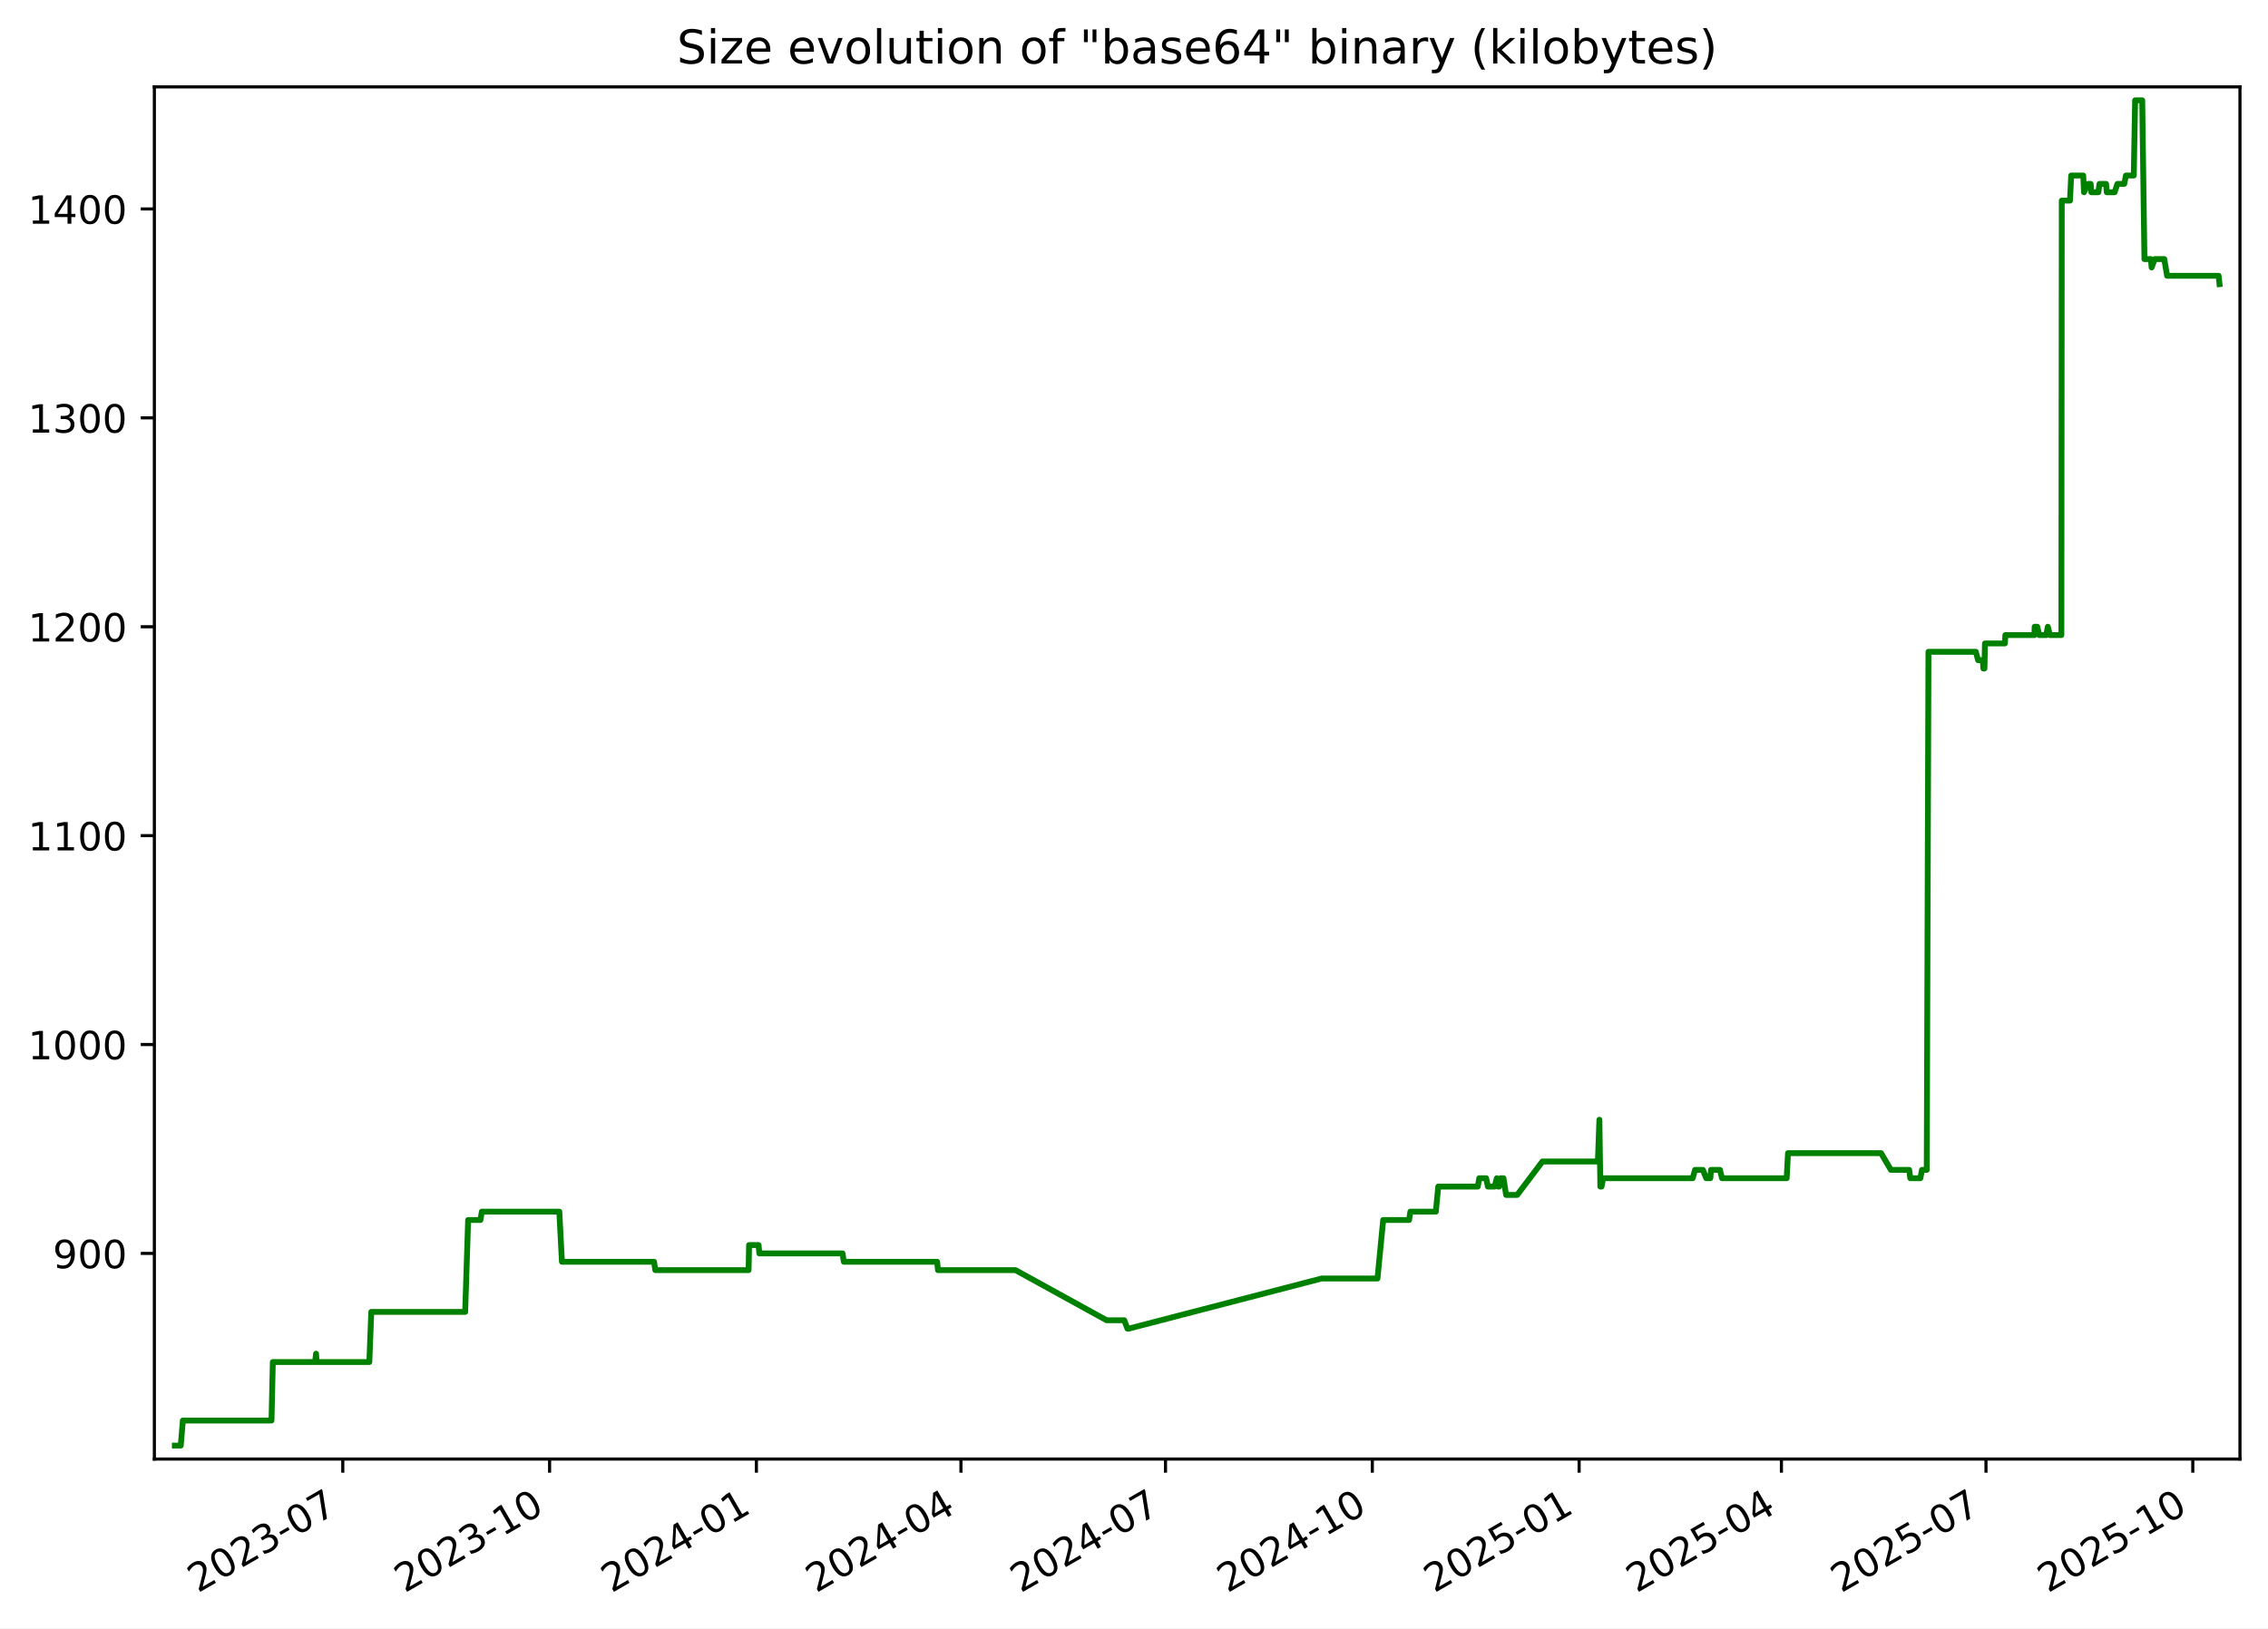
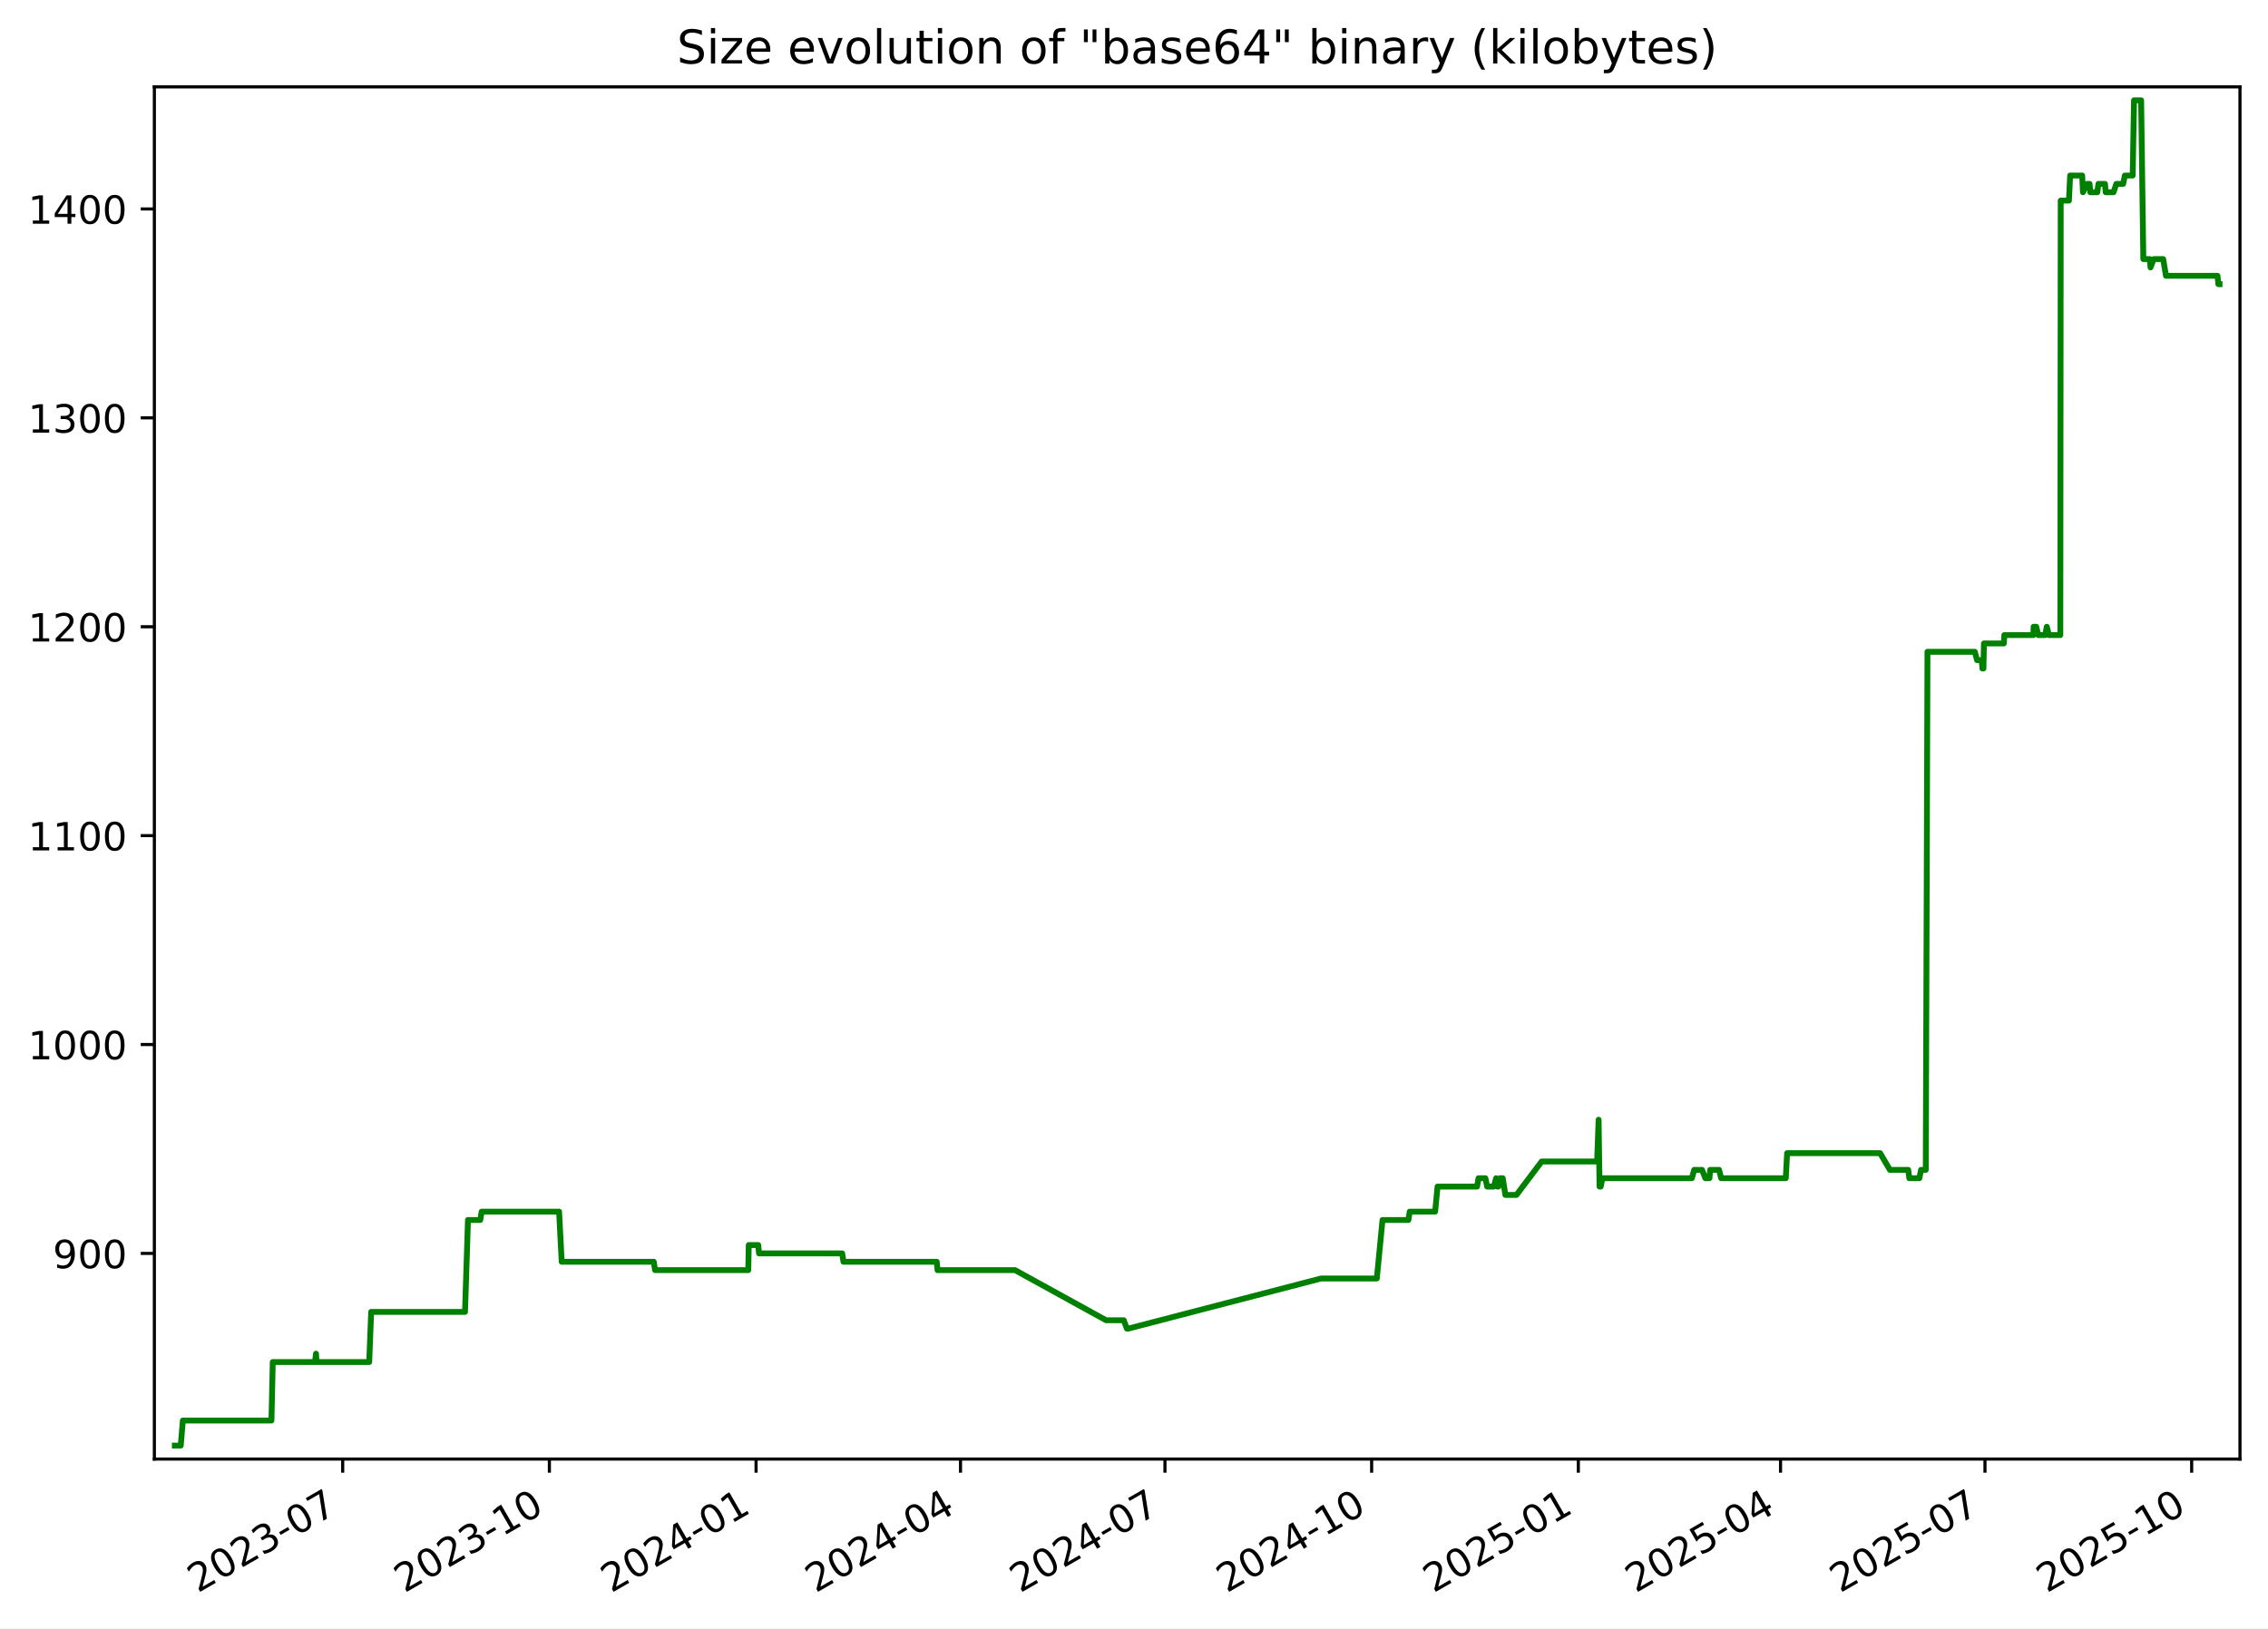
<svg xmlns="http://www.w3.org/2000/svg" xmlns:xlink="http://www.w3.org/1999/xlink" width="582.53pt" height="418.303pt" viewBox="0 0 582.53 418.303" version="1.1">
  <defs>
    <style type="text/css">*{stroke-linejoin: round; stroke-linecap: butt}</style>
  </defs>
  <g id="figure_1">
    <g id="patch_1">
      <path d="M -0 418.303  L 582.53 418.303  L 582.53 0  L -0 0  z " style="fill: #ffffff" />
    </g>
    <g id="axes_1">
      <g id="patch_2">
        <path d="M 39.65 374.83  L 575.33 374.83  L 575.33 22.318  L 39.65 22.318  z " style="fill: #ffffff" />
      </g>
      <g id="matplotlib.axis_1">
        <g id="xtick_1">
          <g id="line2d_1">
            <defs>
-               <path id="m5d4f4e1277" d="M 0 0  L 0 3.5  " style="stroke: #000000; stroke-width: 0.8" />
+               <path id="m7ae660e441" d="M 0 0  L 0 3.5  " style="stroke: #000000; stroke-width: 0.8" />
            </defs>
            <g>
-               <use xlink:href="#m5d4f4e1277" x="88.043" y="374.83" style="stroke: #000000; stroke-width: 0.8" />
+               <use xlink:href="#m7ae660e441" x="88.019" y="374.83" style="stroke: #000000; stroke-width: 0.8" />
            </g>
          </g>
          <g id="text_1">
-             <g transform="translate(50.81778 409.302) rotate(-30) scale(0.1 -0.1)">
+             <g transform="translate(50.79381 409.302) rotate(-30) scale(0.1 -0.1)">
              <defs>
                <path id="DejaVuSans-32" d="M 1228 531  L 3431 531  L 3431 0  L 469 0  L 469 531  Q 828 903 1448 1529  Q 2069 2156 2228 2338  Q 2531 2678 2651 2914  Q 2772 3150 2772 3378  Q 2772 3750 2511 3984  Q 2250 4219 1831 4219  Q 1534 4219 1204 4116  Q 875 4013 500 3803  L 500 4441  Q 881 4594 1212 4672  Q 1544 4750 1819 4750  Q 2544 4750 2975 4387  Q 3406 4025 3406 3419  Q 3406 3131 3298 2873  Q 3191 2616 2906 2266  Q 2828 2175 2409 1742  Q 1991 1309 1228 531  z " transform="scale(0.015625)" />
                <path id="DejaVuSans-30" d="M 2034 4250  Q 1547 4250 1301 3770  Q 1056 3291 1056 2328  Q 1056 1369 1301 889  Q 1547 409 2034 409  Q 2525 409 2770 889  Q 3016 1369 3016 2328  Q 3016 3291 2770 3770  Q 2525 4250 2034 4250  z M 2034 4750  Q 2819 4750 3233 4129  Q 3647 3509 3647 2328  Q 3647 1150 3233 529  Q 2819 -91 2034 -91  Q 1250 -91 836 529  Q 422 1150 422 2328  Q 422 3509 836 4129  Q 1250 4750 2034 4750  z " transform="scale(0.015625)" />
                <path id="DejaVuSans-33" d="M 2597 2516  Q 3050 2419 3304 2112  Q 3559 1806 3559 1356  Q 3559 666 3084 287  Q 2609 -91 1734 -91  Q 1441 -91 1130 -33  Q 819 25 488 141  L 488 750  Q 750 597 1062 519  Q 1375 441 1716 441  Q 2309 441 2620 675  Q 2931 909 2931 1356  Q 2931 1769 2642 2001  Q 2353 2234 1838 2234  L 1294 2234  L 1294 2753  L 1863 2753  Q 2328 2753 2575 2939  Q 2822 3125 2822 3475  Q 2822 3834 2567 4026  Q 2313 4219 1838 4219  Q 1578 4219 1281 4162  Q 984 4106 628 3988  L 628 4550  Q 988 4650 1302 4700  Q 1616 4750 1894 4750  Q 2613 4750 3031 4423  Q 3450 4097 3450 3541  Q 3450 3153 3228 2886  Q 3006 2619 2597 2516  z " transform="scale(0.015625)" />
                <path id="DejaVuSans-2d" d="M 313 2009  L 1997 2009  L 1997 1497  L 313 1497  L 313 2009  z " transform="scale(0.015625)" />
                <path id="DejaVuSans-37" d="M 525 4666  L 3525 4666  L 3525 4397  L 1831 0  L 1172 0  L 2766 4134  L 525 4134  L 525 4666  z " transform="scale(0.015625)" />
              </defs>
              <use xlink:href="#DejaVuSans-32" />
              <use xlink:href="#DejaVuSans-30" x="63.623" />
              <use xlink:href="#DejaVuSans-32" x="127.246" />
              <use xlink:href="#DejaVuSans-33" x="190.869" />
              <use xlink:href="#DejaVuSans-2d" x="254.492" />
              <use xlink:href="#DejaVuSans-30" x="290.576" />
              <use xlink:href="#DejaVuSans-37" x="354.199" />
            </g>
          </g>
        </g>
        <g id="xtick_2">
          <g id="line2d_2">
            <g>
-               <use xlink:href="#m5d4f4e1277" x="141.16" y="374.83" style="stroke: #000000; stroke-width: 0.8" />
+               <use xlink:href="#m7ae660e441" x="141.106" y="374.83" style="stroke: #000000; stroke-width: 0.8" />
            </g>
          </g>
          <g id="text_2">
-             <g transform="translate(103.9351 409.302) rotate(-30) scale(0.1 -0.1)">
+             <g transform="translate(103.8816 409.302) rotate(-30) scale(0.1 -0.1)">
              <defs>
                <path id="DejaVuSans-31" d="M 794 531  L 1825 531  L 1825 4091  L 703 3866  L 703 4441  L 1819 4666  L 2450 4666  L 2450 531  L 3481 531  L 3481 0  L 794 0  L 794 531  z " transform="scale(0.015625)" />
              </defs>
              <use xlink:href="#DejaVuSans-32" />
              <use xlink:href="#DejaVuSans-30" x="63.623" />
              <use xlink:href="#DejaVuSans-32" x="127.246" />
              <use xlink:href="#DejaVuSans-33" x="190.869" />
              <use xlink:href="#DejaVuSans-2d" x="254.492" />
              <use xlink:href="#DejaVuSans-31" x="290.576" />
              <use xlink:href="#DejaVuSans-30" x="354.199" />
            </g>
          </g>
        </g>
        <g id="xtick_3">
          <g id="line2d_3">
            <g>
-               <use xlink:href="#m5d4f4e1277" x="194.277" y="374.83" style="stroke: #000000; stroke-width: 0.8" />
+               <use xlink:href="#m7ae660e441" x="194.194" y="374.83" style="stroke: #000000; stroke-width: 0.8" />
            </g>
          </g>
          <g id="text_3">
-             <g transform="translate(157.0524 409.302) rotate(-30) scale(0.1 -0.1)">
+             <g transform="translate(156.9694 409.302) rotate(-30) scale(0.1 -0.1)">
              <defs>
                <path id="DejaVuSans-34" d="M 2419 4116  L 825 1625  L 2419 1625  L 2419 4116  z M 2253 4666  L 3047 4666  L 3047 1625  L 3713 1625  L 3713 1100  L 3047 1100  L 3047 0  L 2419 0  L 2419 1100  L 313 1100  L 313 1709  L 2253 4666  z " transform="scale(0.015625)" />
              </defs>
              <use xlink:href="#DejaVuSans-32" />
              <use xlink:href="#DejaVuSans-30" x="63.623" />
              <use xlink:href="#DejaVuSans-32" x="127.246" />
              <use xlink:href="#DejaVuSans-34" x="190.869" />
              <use xlink:href="#DejaVuSans-2d" x="254.492" />
              <use xlink:href="#DejaVuSans-30" x="290.576" />
              <use xlink:href="#DejaVuSans-31" x="354.199" />
            </g>
          </g>
        </g>
        <g id="xtick_4">
          <g id="line2d_4">
            <g>
-               <use xlink:href="#m5d4f4e1277" x="246.817" y="374.83" style="stroke: #000000; stroke-width: 0.8" />
+               <use xlink:href="#m7ae660e441" x="246.705" y="374.83" style="stroke: #000000; stroke-width: 0.8" />
            </g>
          </g>
          <g id="text_4">
-             <g transform="translate(209.5924 409.302) rotate(-30) scale(0.1 -0.1)">
+             <g transform="translate(209.4802 409.302) rotate(-30) scale(0.1 -0.1)">
              <use xlink:href="#DejaVuSans-32" />
              <use xlink:href="#DejaVuSans-30" x="63.623" />
              <use xlink:href="#DejaVuSans-32" x="127.246" />
              <use xlink:href="#DejaVuSans-34" x="190.869" />
              <use xlink:href="#DejaVuSans-2d" x="254.492" />
              <use xlink:href="#DejaVuSans-30" x="290.576" />
              <use xlink:href="#DejaVuSans-34" x="354.199" />
            </g>
          </g>
        </g>
        <g id="xtick_5">
          <g id="line2d_5">
            <g>
-               <use xlink:href="#m5d4f4e1277" x="299.357" y="374.83" style="stroke: #000000; stroke-width: 0.8" />
+               <use xlink:href="#m7ae660e441" x="299.216" y="374.83" style="stroke: #000000; stroke-width: 0.8" />
            </g>
          </g>
          <g id="text_5">
-             <g transform="translate(262.1323 409.302) rotate(-30) scale(0.1 -0.1)">
+             <g transform="translate(261.991 409.302) rotate(-30) scale(0.1 -0.1)">
              <use xlink:href="#DejaVuSans-32" />
              <use xlink:href="#DejaVuSans-30" x="63.623" />
              <use xlink:href="#DejaVuSans-32" x="127.246" />
              <use xlink:href="#DejaVuSans-34" x="190.869" />
              <use xlink:href="#DejaVuSans-2d" x="254.492" />
              <use xlink:href="#DejaVuSans-30" x="290.576" />
              <use xlink:href="#DejaVuSans-37" x="354.199" />
            </g>
          </g>
        </g>
        <g id="xtick_6">
          <g id="line2d_6">
            <g>
-               <use xlink:href="#m5d4f4e1277" x="352.474" y="374.83" style="stroke: #000000; stroke-width: 0.8" />
+               <use xlink:href="#m7ae660e441" x="352.304" y="374.83" style="stroke: #000000; stroke-width: 0.8" />
            </g>
          </g>
          <g id="text_6">
-             <g transform="translate(315.2496 409.302) rotate(-30) scale(0.1 -0.1)">
+             <g transform="translate(315.0788 409.302) rotate(-30) scale(0.1 -0.1)">
              <use xlink:href="#DejaVuSans-32" />
              <use xlink:href="#DejaVuSans-30" x="63.623" />
              <use xlink:href="#DejaVuSans-32" x="127.246" />
              <use xlink:href="#DejaVuSans-34" x="190.869" />
              <use xlink:href="#DejaVuSans-2d" x="254.492" />
              <use xlink:href="#DejaVuSans-31" x="290.576" />
              <use xlink:href="#DejaVuSans-30" x="354.199" />
            </g>
          </g>
        </g>
        <g id="xtick_7">
          <g id="line2d_7">
            <g>
-               <use xlink:href="#m5d4f4e1277" x="405.592" y="374.83" style="stroke: #000000; stroke-width: 0.8" />
+               <use xlink:href="#m7ae660e441" x="405.391" y="374.83" style="stroke: #000000; stroke-width: 0.8" />
            </g>
          </g>
          <g id="text_7">
-             <g transform="translate(368.367 409.302) rotate(-30) scale(0.1 -0.1)">
+             <g transform="translate(368.1666 409.302) rotate(-30) scale(0.1 -0.1)">
              <defs>
                <path id="DejaVuSans-35" d="M 691 4666  L 3169 4666  L 3169 4134  L 1269 4134  L 1269 2991  Q 1406 3038 1543 3061  Q 1681 3084 1819 3084  Q 2600 3084 3056 2656  Q 3513 2228 3513 1497  Q 3513 744 3044 326  Q 2575 -91 1722 -91  Q 1428 -91 1123 -41  Q 819 9 494 109  L 494 744  Q 775 591 1075 516  Q 1375 441 1709 441  Q 2250 441 2565 725  Q 2881 1009 2881 1497  Q 2881 1984 2565 2268  Q 2250 2553 1709 2553  Q 1456 2553 1204 2497  Q 953 2441 691 2322  L 691 4666  z " transform="scale(0.015625)" />
              </defs>
              <use xlink:href="#DejaVuSans-32" />
              <use xlink:href="#DejaVuSans-30" x="63.623" />
              <use xlink:href="#DejaVuSans-32" x="127.246" />
              <use xlink:href="#DejaVuSans-35" x="190.869" />
              <use xlink:href="#DejaVuSans-2d" x="254.492" />
              <use xlink:href="#DejaVuSans-30" x="290.576" />
              <use xlink:href="#DejaVuSans-31" x="354.199" />
            </g>
          </g>
        </g>
        <g id="xtick_8">
          <g id="line2d_8">
            <g>
-               <use xlink:href="#m5d4f4e1277" x="457.554" y="374.83" style="stroke: #000000; stroke-width: 0.8" />
+               <use xlink:href="#m7ae660e441" x="457.325" y="374.83" style="stroke: #000000; stroke-width: 0.8" />
            </g>
          </g>
          <g id="text_8">
-             <g transform="translate(420.3295 409.302) rotate(-30) scale(0.1 -0.1)">
+             <g transform="translate(420.1003 409.302) rotate(-30) scale(0.1 -0.1)">
              <use xlink:href="#DejaVuSans-32" />
              <use xlink:href="#DejaVuSans-30" x="63.623" />
              <use xlink:href="#DejaVuSans-32" x="127.246" />
              <use xlink:href="#DejaVuSans-35" x="190.869" />
              <use xlink:href="#DejaVuSans-2d" x="254.492" />
              <use xlink:href="#DejaVuSans-30" x="290.576" />
              <use xlink:href="#DejaVuSans-34" x="354.199" />
            </g>
          </g>
        </g>
        <g id="xtick_9">
          <g id="line2d_9">
            <g>
-               <use xlink:href="#m5d4f4e1277" x="510.094" y="374.83" style="stroke: #000000; stroke-width: 0.8" />
+               <use xlink:href="#m7ae660e441" x="509.836" y="374.83" style="stroke: #000000; stroke-width: 0.8" />
            </g>
          </g>
          <g id="text_9">
-             <g transform="translate(472.8695 409.302) rotate(-30) scale(0.1 -0.1)">
+             <g transform="translate(472.6111 409.302) rotate(-30) scale(0.1 -0.1)">
              <use xlink:href="#DejaVuSans-32" />
              <use xlink:href="#DejaVuSans-30" x="63.623" />
              <use xlink:href="#DejaVuSans-32" x="127.246" />
              <use xlink:href="#DejaVuSans-35" x="190.869" />
              <use xlink:href="#DejaVuSans-2d" x="254.492" />
              <use xlink:href="#DejaVuSans-30" x="290.576" />
              <use xlink:href="#DejaVuSans-37" x="354.199" />
            </g>
          </g>
        </g>
        <g id="xtick_10">
          <g id="line2d_10">
            <g>
-               <use xlink:href="#m5d4f4e1277" x="563.212" y="374.83" style="stroke: #000000; stroke-width: 0.8" />
+               <use xlink:href="#m7ae660e441" x="562.924" y="374.83" style="stroke: #000000; stroke-width: 0.8" />
            </g>
          </g>
          <g id="text_10">
-             <g transform="translate(525.9868 409.302) rotate(-30) scale(0.1 -0.1)">
+             <g transform="translate(525.6989 409.302) rotate(-30) scale(0.1 -0.1)">
              <use xlink:href="#DejaVuSans-32" />
              <use xlink:href="#DejaVuSans-30" x="63.623" />
              <use xlink:href="#DejaVuSans-32" x="127.246" />
              <use xlink:href="#DejaVuSans-35" x="190.869" />
              <use xlink:href="#DejaVuSans-2d" x="254.492" />
              <use xlink:href="#DejaVuSans-31" x="290.576" />
              <use xlink:href="#DejaVuSans-30" x="354.199" />
            </g>
          </g>
        </g>
      </g>
      <g id="matplotlib.axis_2">
        <g id="ytick_1">
          <g id="line2d_11">
            <defs>
-               <path id="md736ffc39a" d="M 0 0  L -3.5 0  " style="stroke: #000000; stroke-width: 0.8" />
+               <path id="m32607987bb" d="M 0 0  L -3.5 0  " style="stroke: #000000; stroke-width: 0.8" />
            </defs>
            <g>
-               <use xlink:href="#md736ffc39a" x="39.65" y="322.003" style="stroke: #000000; stroke-width: 0.8" />
+               <use xlink:href="#m32607987bb" x="39.65" y="322.003" style="stroke: #000000; stroke-width: 0.8" />
            </g>
          </g>
          <g id="text_11">
            <g transform="translate(13.5625 325.8019) scale(0.1 -0.1)">
              <defs>
                <path id="DejaVuSans-39" d="M 703 97  L 703 672  Q 941 559 1184 500  Q 1428 441 1663 441  Q 2288 441 2617 861  Q 2947 1281 2994 2138  Q 2813 1869 2534 1725  Q 2256 1581 1919 1581  Q 1219 1581 811 2004  Q 403 2428 403 3163  Q 403 3881 828 4315  Q 1253 4750 1959 4750  Q 2769 4750 3195 4129  Q 3622 3509 3622 2328  Q 3622 1225 3098 567  Q 2575 -91 1691 -91  Q 1453 -91 1209 -44  Q 966 3 703 97  z M 1959 2075  Q 2384 2075 2632 2365  Q 2881 2656 2881 3163  Q 2881 3666 2632 3958  Q 2384 4250 1959 4250  Q 1534 4250 1286 3958  Q 1038 3666 1038 3163  Q 1038 2656 1286 2365  Q 1534 2075 1959 2075  z " transform="scale(0.015625)" />
              </defs>
              <use xlink:href="#DejaVuSans-39" />
              <use xlink:href="#DejaVuSans-30" x="63.623" />
              <use xlink:href="#DejaVuSans-30" x="127.246" />
            </g>
          </g>
        </g>
        <g id="ytick_2">
          <g id="line2d_12">
            <g>
-               <use xlink:href="#md736ffc39a" x="39.65" y="268.338" style="stroke: #000000; stroke-width: 0.8" />
+               <use xlink:href="#m32607987bb" x="39.65" y="268.338" style="stroke: #000000; stroke-width: 0.8" />
            </g>
          </g>
          <g id="text_12">
            <g transform="translate(7.2 272.1373) scale(0.1 -0.1)">
              <use xlink:href="#DejaVuSans-31" />
              <use xlink:href="#DejaVuSans-30" x="63.623" />
              <use xlink:href="#DejaVuSans-30" x="127.246" />
              <use xlink:href="#DejaVuSans-30" x="190.869" />
            </g>
          </g>
        </g>
        <g id="ytick_3">
          <g id="line2d_13">
            <g>
-               <use xlink:href="#md736ffc39a" x="39.65" y="214.674" style="stroke: #000000; stroke-width: 0.8" />
+               <use xlink:href="#m32607987bb" x="39.65" y="214.674" style="stroke: #000000; stroke-width: 0.8" />
            </g>
          </g>
          <g id="text_13">
            <g transform="translate(7.2 218.4727) scale(0.1 -0.1)">
              <use xlink:href="#DejaVuSans-31" />
              <use xlink:href="#DejaVuSans-31" x="63.623" />
              <use xlink:href="#DejaVuSans-30" x="127.246" />
              <use xlink:href="#DejaVuSans-30" x="190.869" />
            </g>
          </g>
        </g>
        <g id="ytick_4">
          <g id="line2d_14">
            <g>
-               <use xlink:href="#md736ffc39a" x="39.65" y="161.009" style="stroke: #000000; stroke-width: 0.8" />
+               <use xlink:href="#m32607987bb" x="39.65" y="161.009" style="stroke: #000000; stroke-width: 0.8" />
            </g>
          </g>
          <g id="text_14">
            <g transform="translate(7.2 164.8081) scale(0.1 -0.1)">
              <use xlink:href="#DejaVuSans-31" />
              <use xlink:href="#DejaVuSans-32" x="63.623" />
              <use xlink:href="#DejaVuSans-30" x="127.246" />
              <use xlink:href="#DejaVuSans-30" x="190.869" />
            </g>
          </g>
        </g>
        <g id="ytick_5">
          <g id="line2d_15">
            <g>
-               <use xlink:href="#md736ffc39a" x="39.65" y="107.344" style="stroke: #000000; stroke-width: 0.8" />
+               <use xlink:href="#m32607987bb" x="39.65" y="107.344" style="stroke: #000000; stroke-width: 0.8" />
            </g>
          </g>
          <g id="text_15">
            <g transform="translate(7.2 111.1435) scale(0.1 -0.1)">
              <use xlink:href="#DejaVuSans-31" />
              <use xlink:href="#DejaVuSans-33" x="63.623" />
              <use xlink:href="#DejaVuSans-30" x="127.246" />
              <use xlink:href="#DejaVuSans-30" x="190.869" />
            </g>
          </g>
        </g>
        <g id="ytick_6">
          <g id="line2d_16">
            <g>
-               <use xlink:href="#md736ffc39a" x="39.65" y="53.68" style="stroke: #000000; stroke-width: 0.8" />
+               <use xlink:href="#m32607987bb" x="39.65" y="53.68" style="stroke: #000000; stroke-width: 0.8" />
            </g>
          </g>
          <g id="text_16">
            <g transform="translate(7.2 57.47893) scale(0.1 -0.1)">
              <use xlink:href="#DejaVuSans-31" />
              <use xlink:href="#DejaVuSans-34" x="63.623" />
              <use xlink:href="#DejaVuSans-30" x="127.246" />
              <use xlink:href="#DejaVuSans-30" x="190.869" />
            </g>
          </g>
        </g>
      </g>
      <g id="line2d_17">
-         <path d="M 44.902 371.374  L 46.43 371.374  L 46.965 364.934  L 69.736 364.934  L 70.074 349.908  L 80.936 349.908  L 81.181 347.762  L 81.328 349.908  L 94.861 349.908  L 95.364 337.029  L 119.479 337.029  L 120.239 313.416  L 123.395 313.416  L 123.756 311.27  L 143.66 311.27  L 144.33 324.149  L 167.989 324.149  L 168.32 326.296  L 192.274 326.296  L 192.398 319.856  L 194.84 319.856  L 195.04 322.003  L 216.411 322.003  L 216.735 324.149  L 240.708 324.149  L 240.913 326.296  L 260.836 326.296  L 284.237 339.175  L 288.766 339.175  L 289.579 341.322  L 289.93 341.322  L 339.475 328.442  L 353.805 328.442  L 355.267 313.416  L 361.918 313.416  L 362.254 311.27  L 368.79 311.27  L 369.414 304.83  L 379.569 304.83  L 379.94 302.683  L 381.713 302.683  L 382.158 304.83  L 383.89 304.83  L 384.46 302.683  L 384.787 304.83  L 385.056 304.83  L 385.441 302.683  L 386.165 302.683  L 386.842 306.977  L 389.685 306.977  L 396.17 298.39  L 410.416 298.39  L 410.801 287.657  L 411.043 304.83  L 411.35 304.83  L 411.776 302.683  L 434.765 302.683  L 435.371 300.537  L 437.383 300.537  L 438.237 302.683  L 439.289 302.683  L 439.47 300.537  L 441.756 300.537  L 442.3 302.683  L 458.905 302.683  L 459.245 296.244  L 483.145 296.244  L 485.668 300.537  L 490.371 300.537  L 490.648 302.683  L 493.238 302.683  L 493.656 300.537  L 494.881 300.537  L 495.32 167.449  L 507.48 167.449  L 508.07 169.595  L 509.268 169.595  L 509.429 171.742  L 509.697 171.742  L 509.833 165.302  L 514.951 165.302  L 515.067 163.155  L 522.536 163.155  L 522.591 161.009  L 523.265 161.009  L 523.782 163.155  L 525.572 163.155  L 525.98 161.009  L 526.525 163.155  L 529.458 163.155  L 529.561 51.533  L 531.675 51.533  L 531.979 45.093  L 535.077 45.093  L 535.274 49.387  L 536.305 47.24  L 536.977 47.24  L 537.156 49.387  L 538.962 49.387  L 539.249 47.24  L 540.94 47.24  L 541.118 49.387  L 543.133 49.387  L 543.854 47.24  L 545.604 47.24  L 546.041 45.093  L 548.057 45.093  L 548.4 25.774  L 550.226 25.774  L 550.791 66.559  L 552.462 66.559  L 552.636 68.706  L 553.443 66.559  L 555.893 66.559  L 556.609 70.852  L 569.846 70.852  L 570.078 72.999  L 570.078 72.999  " clip-path="url(#p4eedc0a076)" style="fill: none; stroke: #008000; stroke-width: 1.5; stroke-linecap: square" />
+         <path d="M 44.902 371.374  L 46.429 371.374  L 46.964 364.934  L 69.722 364.934  L 70.06 349.908  L 80.916 349.908  L 81.161 347.762  L 81.307 349.908  L 94.833 349.908  L 95.336 337.029  L 119.438 337.029  L 120.197 313.416  L 123.351 313.416  L 123.712 311.27  L 143.605 311.27  L 144.274 324.149  L 167.921 324.149  L 168.251 326.296  L 192.192 326.296  L 192.316 319.856  L 194.757 319.856  L 194.957 322.003  L 216.315 322.003  L 216.639 324.149  L 240.6 324.149  L 240.805 326.296  L 260.716 326.296  L 284.104 339.175  L 288.63 339.175  L 289.443 341.322  L 289.794 341.322  L 339.312 328.442  L 353.633 328.442  L 355.094 313.416  L 361.742 313.416  L 362.078 311.27  L 368.61 311.27  L 369.234 304.83  L 379.383 304.83  L 379.754 302.683  L 381.526 302.683  L 381.971 304.83  L 383.702 304.83  L 384.271 302.683  L 384.598 304.83  L 384.867 304.83  L 385.251 302.683  L 385.975 302.683  L 386.652 306.977  L 389.494 306.977  L 395.975 298.39  L 410.213 298.39  L 410.598 287.657  L 410.84 304.83  L 411.146 304.83  L 411.572 302.683  L 434.548 302.683  L 435.154 300.537  L 437.165 300.537  L 438.018 302.683  L 439.07 302.683  L 439.251 300.537  L 441.536 300.537  L 442.079 302.683  L 458.675 302.683  L 459.015 296.244  L 482.901 296.244  L 485.423 300.537  L 490.124 300.537  L 490.401 302.683  L 492.989 302.683  L 493.406 300.537  L 494.631 300.537  L 495.069 167.449  L 507.223 167.449  L 507.812 169.595  L 509.01 169.595  L 509.171 171.742  L 509.439 171.742  L 509.574 165.302  L 514.69 165.302  L 514.805 163.155  L 522.271 163.155  L 522.326 161.009  L 522.999 161.009  L 523.516 163.155  L 525.305 163.155  L 525.713 161.009  L 526.258 163.155  L 529.188 163.155  L 529.291 51.533  L 531.404 51.533  L 531.708 45.093  L 534.804 45.093  L 535.002 49.387  L 536.032 47.24  L 536.704 47.24  L 536.882 49.387  L 538.687 49.387  L 538.974 47.24  L 540.664 47.24  L 540.843 49.387  L 542.856 49.387  L 543.576 47.24  L 545.326 47.24  L 545.763 45.093  L 547.778 45.093  L 548.121 25.774  L 549.945 25.774  L 550.51 66.559  L 552.18 66.559  L 552.354 68.706  L 553.16 66.559  L 555.609 66.559  L 556.325 70.852  L 569.554 70.852  L 569.786 72.999  L 570.078 72.999  L 570.078 72.999  " clip-path="url(#pa44d81db57)" style="fill: none; stroke: #008000; stroke-width: 1.5; stroke-linecap: square" />
      </g>
      <g id="patch_3">
        <path d="M 39.65 374.83  L 39.65 22.318  " style="fill: none; stroke: #000000; stroke-width: 0.8; stroke-linejoin: miter; stroke-linecap: square" />
      </g>
      <g id="patch_4">
        <path d="M 575.33 374.83  L 575.33 22.318  " style="fill: none; stroke: #000000; stroke-width: 0.8; stroke-linejoin: miter; stroke-linecap: square" />
      </g>
      <g id="patch_5">
        <path d="M 39.65 374.83  L 575.33 374.83  " style="fill: none; stroke: #000000; stroke-width: 0.8; stroke-linejoin: miter; stroke-linecap: square" />
      </g>
      <g id="patch_6">
        <path d="M 39.65 22.318  L 575.33 22.318  " style="fill: none; stroke: #000000; stroke-width: 0.8; stroke-linejoin: miter; stroke-linecap: square" />
      </g>
      <g id="text_17">
        <g transform="translate(173.8559 16.31812) scale(0.12 -0.12)">
          <defs>
            <path id="DejaVuSans-53" d="M 3425 4513  L 3425 3897  Q 3066 4069 2747 4153  Q 2428 4238 2131 4238  Q 1616 4238 1336 4038  Q 1056 3838 1056 3469  Q 1056 3159 1242 3001  Q 1428 2844 1947 2747  L 2328 2669  Q 3034 2534 3370 2195  Q 3706 1856 3706 1288  Q 3706 609 3251 259  Q 2797 -91 1919 -91  Q 1588 -91 1214 -16  Q 841 59 441 206  L 441 856  Q 825 641 1194 531  Q 1563 422 1919 422  Q 2459 422 2753 634  Q 3047 847 3047 1241  Q 3047 1584 2836 1778  Q 2625 1972 2144 2069  L 1759 2144  Q 1053 2284 737 2584  Q 422 2884 422 3419  Q 422 4038 858 4394  Q 1294 4750 2059 4750  Q 2388 4750 2728 4690  Q 3069 4631 3425 4513  z " transform="scale(0.015625)" />
            <path id="DejaVuSans-69" d="M 603 3500  L 1178 3500  L 1178 0  L 603 0  L 603 3500  z M 603 4863  L 1178 4863  L 1178 4134  L 603 4134  L 603 4863  z " transform="scale(0.015625)" />
            <path id="DejaVuSans-7a" d="M 353 3500  L 3084 3500  L 3084 2975  L 922 459  L 3084 459  L 3084 0  L 275 0  L 275 525  L 2438 3041  L 353 3041  L 353 3500  z " transform="scale(0.015625)" />
            <path id="DejaVuSans-65" d="M 3597 1894  L 3597 1613  L 953 1613  Q 991 1019 1311 708  Q 1631 397 2203 397  Q 2534 397 2845 478  Q 3156 559 3463 722  L 3463 178  Q 3153 47 2828 -22  Q 2503 -91 2169 -91  Q 1331 -91 842 396  Q 353 884 353 1716  Q 353 2575 817 3079  Q 1281 3584 2069 3584  Q 2775 3584 3186 3129  Q 3597 2675 3597 1894  z M 3022 2063  Q 3016 2534 2758 2815  Q 2500 3097 2075 3097  Q 1594 3097 1305 2825  Q 1016 2553 972 2059  L 3022 2063  z " transform="scale(0.015625)" />
            <path id="DejaVuSans-20" transform="scale(0.015625)" />
            <path id="DejaVuSans-76" d="M 191 3500  L 800 3500  L 1894 563  L 2988 3500  L 3597 3500  L 2284 0  L 1503 0  L 191 3500  z " transform="scale(0.015625)" />
            <path id="DejaVuSans-6f" d="M 1959 3097  Q 1497 3097 1228 2736  Q 959 2375 959 1747  Q 959 1119 1226 758  Q 1494 397 1959 397  Q 2419 397 2687 759  Q 2956 1122 2956 1747  Q 2956 2369 2687 2733  Q 2419 3097 1959 3097  z M 1959 3584  Q 2709 3584 3137 3096  Q 3566 2609 3566 1747  Q 3566 888 3137 398  Q 2709 -91 1959 -91  Q 1206 -91 779 398  Q 353 888 353 1747  Q 353 2609 779 3096  Q 1206 3584 1959 3584  z " transform="scale(0.015625)" />
            <path id="DejaVuSans-6c" d="M 603 4863  L 1178 4863  L 1178 0  L 603 0  L 603 4863  z " transform="scale(0.015625)" />
            <path id="DejaVuSans-75" d="M 544 1381  L 544 3500  L 1119 3500  L 1119 1403  Q 1119 906 1312 657  Q 1506 409 1894 409  Q 2359 409 2629 706  Q 2900 1003 2900 1516  L 2900 3500  L 3475 3500  L 3475 0  L 2900 0  L 2900 538  Q 2691 219 2414 64  Q 2138 -91 1772 -91  Q 1169 -91 856 284  Q 544 659 544 1381  z M 1991 3584  L 1991 3584  z " transform="scale(0.015625)" />
            <path id="DejaVuSans-74" d="M 1172 4494  L 1172 3500  L 2356 3500  L 2356 3053  L 1172 3053  L 1172 1153  Q 1172 725 1289 603  Q 1406 481 1766 481  L 2356 481  L 2356 0  L 1766 0  Q 1100 0 847 248  Q 594 497 594 1153  L 594 3053  L 172 3053  L 172 3500  L 594 3500  L 594 4494  L 1172 4494  z " transform="scale(0.015625)" />
            <path id="DejaVuSans-6e" d="M 3513 2113  L 3513 0  L 2938 0  L 2938 2094  Q 2938 2591 2744 2837  Q 2550 3084 2163 3084  Q 1697 3084 1428 2787  Q 1159 2491 1159 1978  L 1159 0  L 581 0  L 581 3500  L 1159 3500  L 1159 2956  Q 1366 3272 1645 3428  Q 1925 3584 2291 3584  Q 2894 3584 3203 3211  Q 3513 2838 3513 2113  z " transform="scale(0.015625)" />
            <path id="DejaVuSans-66" d="M 2375 4863  L 2375 4384  L 1825 4384  Q 1516 4384 1395 4259  Q 1275 4134 1275 3809  L 1275 3500  L 2222 3500  L 2222 3053  L 1275 3053  L 1275 0  L 697 0  L 697 3053  L 147 3053  L 147 3500  L 697 3500  L 697 3744  Q 697 4328 969 4595  Q 1241 4863 1831 4863  L 2375 4863  z " transform="scale(0.015625)" />
            <path id="DejaVuSans-22" d="M 1147 4666  L 1147 2931  L 616 2931  L 616 4666  L 1147 4666  z M 2328 4666  L 2328 2931  L 1797 2931  L 1797 4666  L 2328 4666  z " transform="scale(0.015625)" />
            <path id="DejaVuSans-62" d="M 3116 1747  Q 3116 2381 2855 2742  Q 2594 3103 2138 3103  Q 1681 3103 1420 2742  Q 1159 2381 1159 1747  Q 1159 1113 1420 752  Q 1681 391 2138 391  Q 2594 391 2855 752  Q 3116 1113 3116 1747  z M 1159 2969  Q 1341 3281 1617 3432  Q 1894 3584 2278 3584  Q 2916 3584 3314 3078  Q 3713 2572 3713 1747  Q 3713 922 3314 415  Q 2916 -91 2278 -91  Q 1894 -91 1617 61  Q 1341 213 1159 525  L 1159 0  L 581 0  L 581 4863  L 1159 4863  L 1159 2969  z " transform="scale(0.015625)" />
            <path id="DejaVuSans-61" d="M 2194 1759  Q 1497 1759 1228 1600  Q 959 1441 959 1056  Q 959 750 1161 570  Q 1363 391 1709 391  Q 2188 391 2477 730  Q 2766 1069 2766 1631  L 2766 1759  L 2194 1759  z M 3341 1997  L 3341 0  L 2766 0  L 2766 531  Q 2569 213 2275 61  Q 1981 -91 1556 -91  Q 1019 -91 701 211  Q 384 513 384 1019  Q 384 1609 779 1909  Q 1175 2209 1959 2209  L 2766 2209  L 2766 2266  Q 2766 2663 2505 2880  Q 2244 3097 1772 3097  Q 1472 3097 1187 3025  Q 903 2953 641 2809  L 641 3341  Q 956 3463 1253 3523  Q 1550 3584 1831 3584  Q 2591 3584 2966 3190  Q 3341 2797 3341 1997  z " transform="scale(0.015625)" />
            <path id="DejaVuSans-73" d="M 2834 3397  L 2834 2853  Q 2591 2978 2328 3040  Q 2066 3103 1784 3103  Q 1356 3103 1142 2972  Q 928 2841 928 2578  Q 928 2378 1081 2264  Q 1234 2150 1697 2047  L 1894 2003  Q 2506 1872 2764 1633  Q 3022 1394 3022 966  Q 3022 478 2636 193  Q 2250 -91 1575 -91  Q 1294 -91 989 -36  Q 684 19 347 128  L 347 722  Q 666 556 975 473  Q 1284 391 1588 391  Q 1994 391 2212 530  Q 2431 669 2431 922  Q 2431 1156 2273 1281  Q 2116 1406 1581 1522  L 1381 1569  Q 847 1681 609 1914  Q 372 2147 372 2553  Q 372 3047 722 3315  Q 1072 3584 1716 3584  Q 2034 3584 2315 3537  Q 2597 3491 2834 3397  z " transform="scale(0.015625)" />
            <path id="DejaVuSans-36" d="M 2113 2584  Q 1688 2584 1439 2293  Q 1191 2003 1191 1497  Q 1191 994 1439 701  Q 1688 409 2113 409  Q 2538 409 2786 701  Q 3034 994 3034 1497  Q 3034 2003 2786 2293  Q 2538 2584 2113 2584  z M 3366 4563  L 3366 3988  Q 3128 4100 2886 4159  Q 2644 4219 2406 4219  Q 1781 4219 1451 3797  Q 1122 3375 1075 2522  Q 1259 2794 1537 2939  Q 1816 3084 2150 3084  Q 2853 3084 3261 2657  Q 3669 2231 3669 1497  Q 3669 778 3244 343  Q 2819 -91 2113 -91  Q 1303 -91 875 529  Q 447 1150 447 2328  Q 447 3434 972 4092  Q 1497 4750 2381 4750  Q 2619 4750 2861 4703  Q 3103 4656 3366 4563  z " transform="scale(0.015625)" />
            <path id="DejaVuSans-72" d="M 2631 2963  Q 2534 3019 2420 3045  Q 2306 3072 2169 3072  Q 1681 3072 1420 2755  Q 1159 2438 1159 1844  L 1159 0  L 581 0  L 581 3500  L 1159 3500  L 1159 2956  Q 1341 3275 1631 3429  Q 1922 3584 2338 3584  Q 2397 3584 2469 3576  Q 2541 3569 2628 3553  L 2631 2963  z " transform="scale(0.015625)" />
            <path id="DejaVuSans-79" d="M 2059 -325  Q 1816 -950 1584 -1140  Q 1353 -1331 966 -1331  L 506 -1331  L 506 -850  L 844 -850  Q 1081 -850 1212 -737  Q 1344 -625 1503 -206  L 1606 56  L 191 3500  L 800 3500  L 1894 763  L 2988 3500  L 3597 3500  L 2059 -325  z " transform="scale(0.015625)" />
            <path id="DejaVuSans-28" d="M 1984 4856  Q 1566 4138 1362 3434  Q 1159 2731 1159 2009  Q 1159 1288 1364 580  Q 1569 -128 1984 -844  L 1484 -844  Q 1016 -109 783 600  Q 550 1309 550 2009  Q 550 2706 781 3412  Q 1013 4119 1484 4856  L 1984 4856  z " transform="scale(0.015625)" />
            <path id="DejaVuSans-6b" d="M 581 4863  L 1159 4863  L 1159 1991  L 2875 3500  L 3609 3500  L 1753 1863  L 3688 0  L 2938 0  L 1159 1709  L 1159 0  L 581 0  L 581 4863  z " transform="scale(0.015625)" />
            <path id="DejaVuSans-29" d="M 513 4856  L 1013 4856  Q 1481 4119 1714 3412  Q 1947 2706 1947 2009  Q 1947 1309 1714 600  Q 1481 -109 1013 -844  L 513 -844  Q 928 -128 1133 580  Q 1338 1288 1338 2009  Q 1338 2731 1133 3434  Q 928 4138 513 4856  z " transform="scale(0.015625)" />
          </defs>
          <use xlink:href="#DejaVuSans-53" />
          <use xlink:href="#DejaVuSans-69" x="63.477" />
          <use xlink:href="#DejaVuSans-7a" x="91.26" />
          <use xlink:href="#DejaVuSans-65" x="143.75" />
          <use xlink:href="#DejaVuSans-20" x="205.273" />
          <use xlink:href="#DejaVuSans-65" x="237.061" />
          <use xlink:href="#DejaVuSans-76" x="298.584" />
          <use xlink:href="#DejaVuSans-6f" x="357.764" />
          <use xlink:href="#DejaVuSans-6c" x="418.945" />
          <use xlink:href="#DejaVuSans-75" x="446.729" />
          <use xlink:href="#DejaVuSans-74" x="510.107" />
          <use xlink:href="#DejaVuSans-69" x="549.316" />
          <use xlink:href="#DejaVuSans-6f" x="577.1" />
          <use xlink:href="#DejaVuSans-6e" x="638.281" />
          <use xlink:href="#DejaVuSans-20" x="701.66" />
          <use xlink:href="#DejaVuSans-6f" x="733.447" />
          <use xlink:href="#DejaVuSans-66" x="794.629" />
          <use xlink:href="#DejaVuSans-20" x="829.834" />
          <use xlink:href="#DejaVuSans-22" x="861.621" />
          <use xlink:href="#DejaVuSans-62" x="907.617" />
          <use xlink:href="#DejaVuSans-61" x="971.094" />
          <use xlink:href="#DejaVuSans-73" x="1032.373" />
          <use xlink:href="#DejaVuSans-65" x="1084.473" />
          <use xlink:href="#DejaVuSans-36" x="1145.996" />
          <use xlink:href="#DejaVuSans-34" x="1209.619" />
          <use xlink:href="#DejaVuSans-22" x="1273.242" />
          <use xlink:href="#DejaVuSans-20" x="1319.238" />
          <use xlink:href="#DejaVuSans-62" x="1351.025" />
          <use xlink:href="#DejaVuSans-69" x="1414.502" />
          <use xlink:href="#DejaVuSans-6e" x="1442.285" />
          <use xlink:href="#DejaVuSans-61" x="1505.664" />
          <use xlink:href="#DejaVuSans-72" x="1566.943" />
          <use xlink:href="#DejaVuSans-79" x="1608.057" />
          <use xlink:href="#DejaVuSans-20" x="1667.236" />
          <use xlink:href="#DejaVuSans-28" x="1699.023" />
          <use xlink:href="#DejaVuSans-6b" x="1738.037" />
          <use xlink:href="#DejaVuSans-69" x="1795.947" />
          <use xlink:href="#DejaVuSans-6c" x="1823.73" />
          <use xlink:href="#DejaVuSans-6f" x="1851.514" />
          <use xlink:href="#DejaVuSans-62" x="1912.695" />
          <use xlink:href="#DejaVuSans-79" x="1976.172" />
          <use xlink:href="#DejaVuSans-74" x="2035.352" />
          <use xlink:href="#DejaVuSans-65" x="2074.561" />
          <use xlink:href="#DejaVuSans-73" x="2136.084" />
          <use xlink:href="#DejaVuSans-29" x="2188.184" />
        </g>
      </g>
    </g>
  </g>
  <defs>
-     <clipPath id="p4eedc0a076">
+     <clipPath id="pa44d81db57">
      <rect x="39.65" y="22.318" width="535.68" height="352.512" />
    </clipPath>
  </defs>
</svg>
